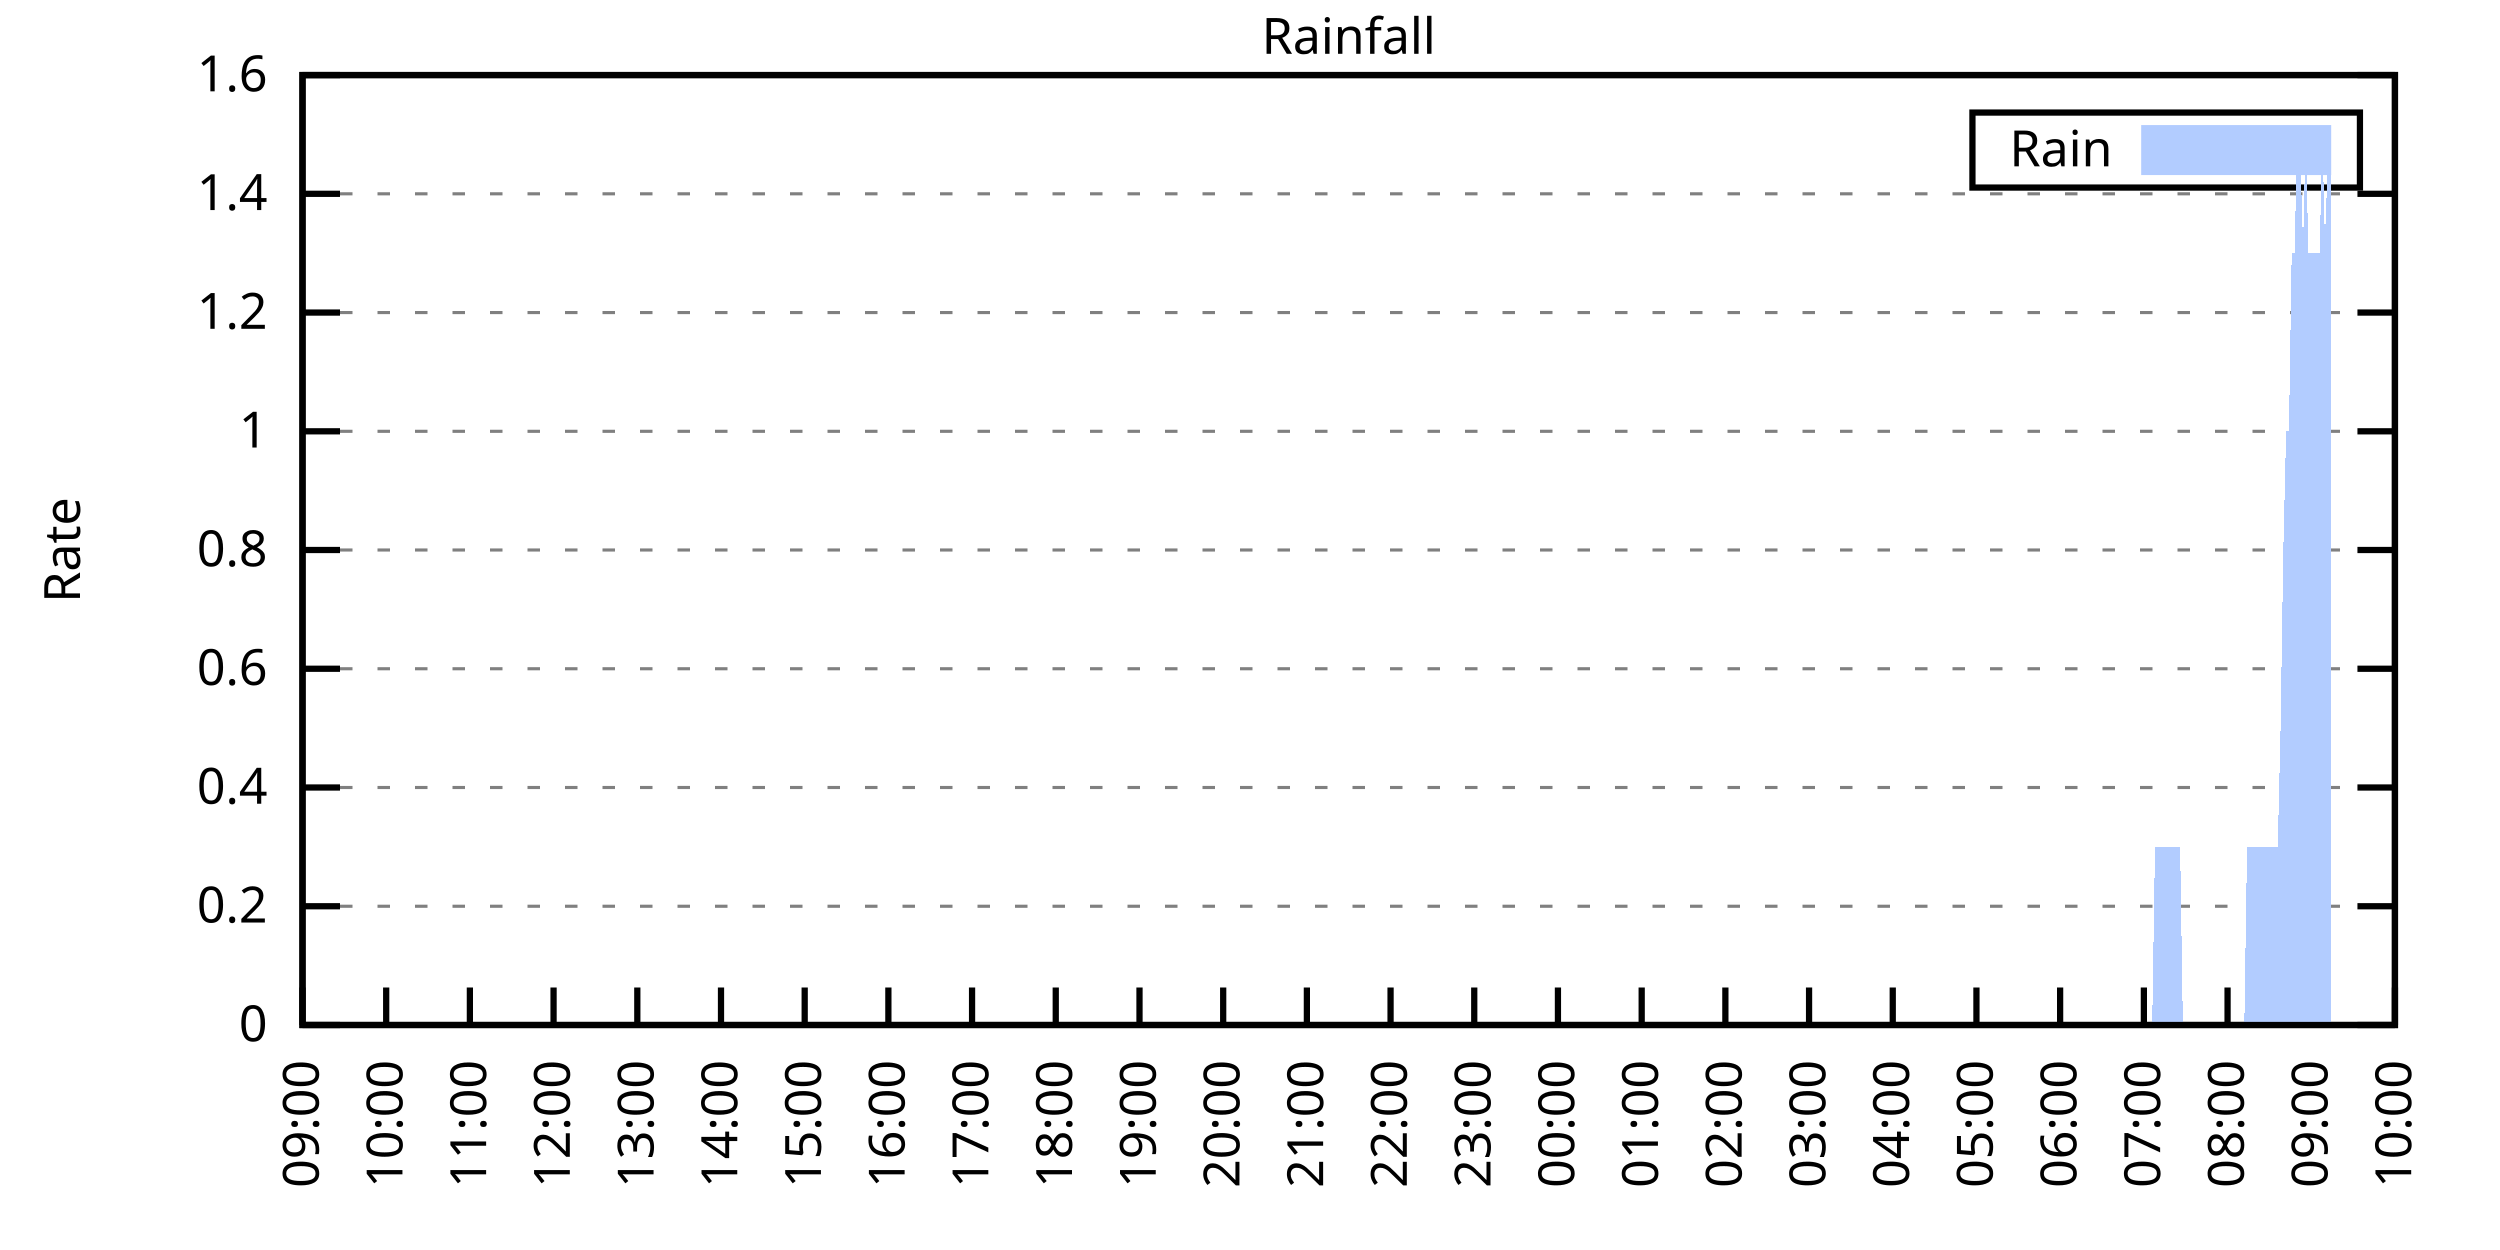
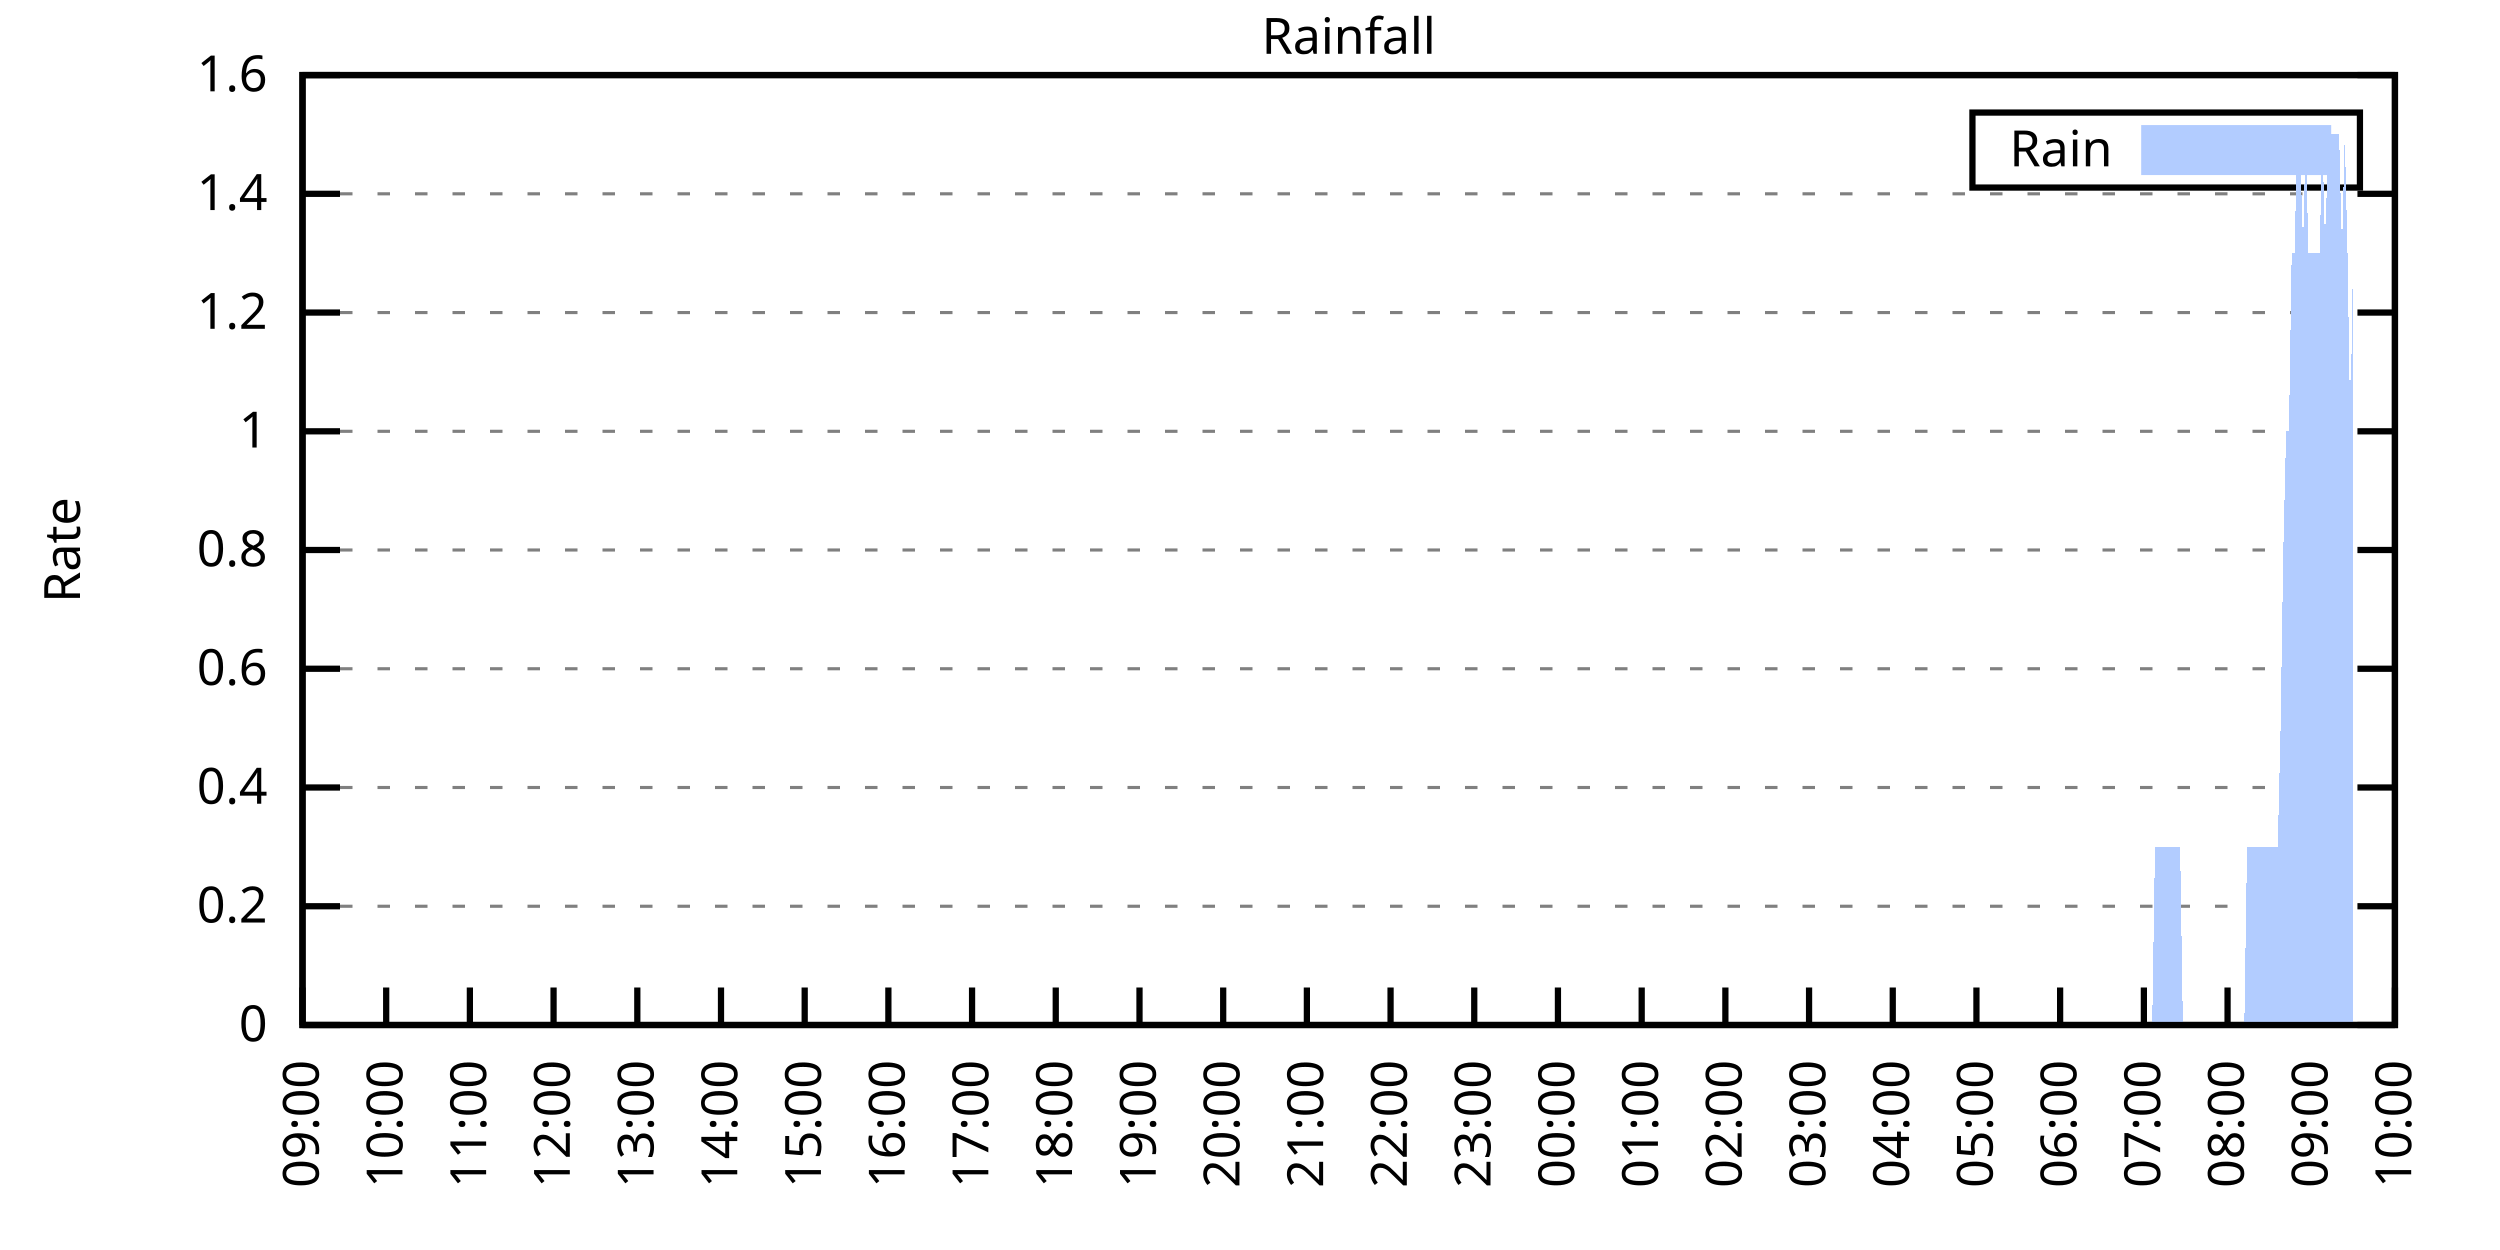
<svg xmlns="http://www.w3.org/2000/svg" xmlns:xlink="http://www.w3.org/1999/xlink" width="400" height="200" viewBox="0 0 400 200">
  <g id="gnuplot_canvas">
    <rect x="0" y="0" width="400" height="200" fill="none" />
    <defs>
      <circle id="gpDot" r="0.5" stroke-width="0.5" stroke="currentColor" />
      <path id="gpPt0" stroke-width="0.333" stroke="currentColor" d="M-1,0 h2 M0,-1 v2" />
      <path id="gpPt1" stroke-width="0.333" stroke="currentColor" d="M-1,-1 L1,1 M1,-1 L-1,1" />
      <path id="gpPt2" stroke-width="0.333" stroke="currentColor" d="M-1,0 L1,0 M0,-1 L0,1 M-1,-1 L1,1 M-1,1 L1,-1" />
      <rect id="gpPt3" stroke-width="0.333" stroke="currentColor" x="-1" y="-1" width="2" height="2" />
      <rect id="gpPt4" stroke-width="0.333" stroke="currentColor" fill="currentColor" x="-1" y="-1" width="2" height="2" />
      <circle id="gpPt5" stroke-width="0.333" stroke="currentColor" cx="0" cy="0" r="1" />
      <use xlink:href="#gpPt5" id="gpPt6" fill="currentColor" stroke="none" />
      <path id="gpPt7" stroke-width="0.333" stroke="currentColor" d="M0,-1.33 L-1.33,0.67 L1.33,0.67 z" />
      <use xlink:href="#gpPt7" id="gpPt8" fill="currentColor" stroke="none" />
      <use xlink:href="#gpPt7" id="gpPt9" stroke="currentColor" transform="rotate(180)" />
      <use xlink:href="#gpPt9" id="gpPt10" fill="currentColor" stroke="none" />
      <use xlink:href="#gpPt3" id="gpPt11" stroke="currentColor" transform="rotate(45)" />
      <use xlink:href="#gpPt11" id="gpPt12" fill="currentColor" stroke="none" />
      <path id="gpPt13" stroke-width="0.333" stroke="currentColor" d="M0,1.330 L1.265,0.411 L0.782,-1.067 L-0.782,-1.076 L-1.265,0.411 z" />
      <use xlink:href="#gpPt13" id="gpPt14" fill="currentColor" stroke="none" />
      <filter id="textbox" filterUnits="objectBoundingBox" x="0" y="0" height="1" width="1">
        <feFlood flood-color="white" flood-opacity="1" result="bgnd" />
        <feComposite in="SourceGraphic" in2="bgnd" operator="atop" />
      </filter>
      <filter id="greybox" filterUnits="objectBoundingBox" x="0" y="0" height="1" width="1">
        <feFlood flood-color="lightgrey" flood-opacity="1" result="grey" />
        <feComposite in="SourceGraphic" in2="grey" operator="atop" />
      </filter>
    </defs>
    <g fill="none" color="white" stroke="currentColor" stroke-width="1.00" stroke-linecap="butt" stroke-linejoin="miter">
</g>
    <g fill="none" color="black" stroke="currentColor" stroke-width="1.00" stroke-linecap="butt" stroke-linejoin="miter">
      <g stroke="none" shape-rendering="crispEdges">
        <polygon fill="rgb(255, 255, 255)" points="48.40,164.00 383.18,164.00 383.18,12.02 48.40,12.02 " />
      </g>
    </g>
    <g fill="none" color="black" stroke="currentColor" stroke-width="1.00" stroke-linecap="butt" stroke-linejoin="miter">
</g>
    <g fill="none" color="black" stroke="black" stroke-width="0.50" stroke-linecap="butt" stroke-linejoin="miter">
</g>
    <g fill="none" color="gray" stroke="currentColor" stroke-width="0.50" stroke-linecap="butt" stroke-linejoin="miter">
      <path stroke="gray" stroke-dasharray="2,4" class="gridline" d="M48.40,164.00 L383.19,164.00  " />
    </g>
    <g fill="none" color="gray" stroke="gray" stroke-width="1.00" stroke-linecap="butt" stroke-linejoin="miter">
</g>
    <g fill="none" color="black" stroke="currentColor" stroke-width="1.00" stroke-linecap="butt" stroke-linejoin="miter">
      <path stroke="black" d="M48.40,164.00 L54.40,164.00 M383.19,164.00 L377.19,164.00  " />
      <g transform="translate(42.80,166.60)" stroke="none" fill="black" font-family="Sans" font-size="8.00" text-anchor="end">
        <text>
          <tspan font-family="Sans"> 0</tspan>
        </text>
      </g>
    </g>
    <g fill="none" color="black" stroke="currentColor" stroke-width="1.00" stroke-linecap="butt" stroke-linejoin="miter">
</g>
    <g fill="none" color="black" stroke="black" stroke-width="0.50" stroke-linecap="butt" stroke-linejoin="miter">
</g>
    <g fill="none" color="gray" stroke="currentColor" stroke-width="0.50" stroke-linecap="butt" stroke-linejoin="miter">
      <path stroke="gray" stroke-dasharray="2,4" class="gridline" d="M48.40,145.00 L383.19,145.00  " />
    </g>
    <g fill="none" color="gray" stroke="gray" stroke-width="1.00" stroke-linecap="butt" stroke-linejoin="miter">
</g>
    <g fill="none" color="black" stroke="currentColor" stroke-width="1.00" stroke-linecap="butt" stroke-linejoin="miter">
      <path stroke="black" d="M48.40,145.00 L54.40,145.00 M383.19,145.00 L377.19,145.00  " />
      <g transform="translate(42.80,147.60)" stroke="none" fill="black" font-family="Sans" font-size="8.00" text-anchor="end">
        <text>
          <tspan font-family="Sans"> 0.2</tspan>
        </text>
      </g>
    </g>
    <g fill="none" color="black" stroke="currentColor" stroke-width="1.00" stroke-linecap="butt" stroke-linejoin="miter">
</g>
    <g fill="none" color="black" stroke="black" stroke-width="0.50" stroke-linecap="butt" stroke-linejoin="miter">
</g>
    <g fill="none" color="gray" stroke="currentColor" stroke-width="0.50" stroke-linecap="butt" stroke-linejoin="miter">
      <path stroke="gray" stroke-dasharray="2,4" class="gridline" d="M48.40,126.00 L383.19,126.00  " />
    </g>
    <g fill="none" color="gray" stroke="gray" stroke-width="1.00" stroke-linecap="butt" stroke-linejoin="miter">
</g>
    <g fill="none" color="black" stroke="currentColor" stroke-width="1.00" stroke-linecap="butt" stroke-linejoin="miter">
      <path stroke="black" d="M48.40,126.00 L54.40,126.00 M383.19,126.00 L377.19,126.00  " />
      <g transform="translate(42.80,128.60)" stroke="none" fill="black" font-family="Sans" font-size="8.00" text-anchor="end">
        <text>
          <tspan font-family="Sans"> 0.4</tspan>
        </text>
      </g>
    </g>
    <g fill="none" color="black" stroke="currentColor" stroke-width="1.00" stroke-linecap="butt" stroke-linejoin="miter">
</g>
    <g fill="none" color="black" stroke="black" stroke-width="0.50" stroke-linecap="butt" stroke-linejoin="miter">
</g>
    <g fill="none" color="gray" stroke="currentColor" stroke-width="0.50" stroke-linecap="butt" stroke-linejoin="miter">
      <path stroke="gray" stroke-dasharray="2,4" class="gridline" d="M48.40,107.00 L383.19,107.00  " />
    </g>
    <g fill="none" color="gray" stroke="gray" stroke-width="1.00" stroke-linecap="butt" stroke-linejoin="miter">
</g>
    <g fill="none" color="black" stroke="currentColor" stroke-width="1.00" stroke-linecap="butt" stroke-linejoin="miter">
      <path stroke="black" d="M48.40,107.00 L54.40,107.00 M383.19,107.00 L377.19,107.00  " />
      <g transform="translate(42.80,109.60)" stroke="none" fill="black" font-family="Sans" font-size="8.00" text-anchor="end">
        <text>
          <tspan font-family="Sans"> 0.6</tspan>
        </text>
      </g>
    </g>
    <g fill="none" color="black" stroke="currentColor" stroke-width="1.00" stroke-linecap="butt" stroke-linejoin="miter">
</g>
    <g fill="none" color="black" stroke="black" stroke-width="0.50" stroke-linecap="butt" stroke-linejoin="miter">
</g>
    <g fill="none" color="gray" stroke="currentColor" stroke-width="0.50" stroke-linecap="butt" stroke-linejoin="miter">
      <path stroke="gray" stroke-dasharray="2,4" class="gridline" d="M48.40,88.00 L383.19,88.00  " />
    </g>
    <g fill="none" color="gray" stroke="gray" stroke-width="1.00" stroke-linecap="butt" stroke-linejoin="miter">
</g>
    <g fill="none" color="black" stroke="currentColor" stroke-width="1.00" stroke-linecap="butt" stroke-linejoin="miter">
      <path stroke="black" d="M48.40,88.00 L54.40,88.00 M383.19,88.00 L377.19,88.00  " />
      <g transform="translate(42.80,90.60)" stroke="none" fill="black" font-family="Sans" font-size="8.00" text-anchor="end">
        <text>
          <tspan font-family="Sans"> 0.8</tspan>
        </text>
      </g>
    </g>
    <g fill="none" color="black" stroke="currentColor" stroke-width="1.00" stroke-linecap="butt" stroke-linejoin="miter">
</g>
    <g fill="none" color="black" stroke="black" stroke-width="0.50" stroke-linecap="butt" stroke-linejoin="miter">
</g>
    <g fill="none" color="gray" stroke="currentColor" stroke-width="0.50" stroke-linecap="butt" stroke-linejoin="miter">
      <path stroke="gray" stroke-dasharray="2,4" class="gridline" d="M48.40,69.01 L383.19,69.01  " />
    </g>
    <g fill="none" color="gray" stroke="gray" stroke-width="1.00" stroke-linecap="butt" stroke-linejoin="miter">
</g>
    <g fill="none" color="black" stroke="currentColor" stroke-width="1.00" stroke-linecap="butt" stroke-linejoin="miter">
      <path stroke="black" d="M48.40,69.01 L54.40,69.01 M383.19,69.01 L377.19,69.01  " />
      <g transform="translate(42.80,71.61)" stroke="none" fill="black" font-family="Sans" font-size="8.00" text-anchor="end">
        <text>
          <tspan font-family="Sans"> 1</tspan>
        </text>
      </g>
    </g>
    <g fill="none" color="black" stroke="currentColor" stroke-width="1.00" stroke-linecap="butt" stroke-linejoin="miter">
</g>
    <g fill="none" color="black" stroke="black" stroke-width="0.50" stroke-linecap="butt" stroke-linejoin="miter">
</g>
    <g fill="none" color="gray" stroke="currentColor" stroke-width="0.50" stroke-linecap="butt" stroke-linejoin="miter">
      <path stroke="gray" stroke-dasharray="2,4" class="gridline" d="M48.40,50.01 L383.19,50.01  " />
    </g>
    <g fill="none" color="gray" stroke="gray" stroke-width="1.00" stroke-linecap="butt" stroke-linejoin="miter">
</g>
    <g fill="none" color="black" stroke="currentColor" stroke-width="1.00" stroke-linecap="butt" stroke-linejoin="miter">
      <path stroke="black" d="M48.40,50.01 L54.40,50.01 M383.19,50.01 L377.19,50.01  " />
      <g transform="translate(42.80,52.61)" stroke="none" fill="black" font-family="Sans" font-size="8.00" text-anchor="end">
        <text>
          <tspan font-family="Sans"> 1.2</tspan>
        </text>
      </g>
    </g>
    <g fill="none" color="black" stroke="currentColor" stroke-width="1.00" stroke-linecap="butt" stroke-linejoin="miter">
</g>
    <g fill="none" color="black" stroke="black" stroke-width="0.50" stroke-linecap="butt" stroke-linejoin="miter">
</g>
    <g fill="none" color="gray" stroke="currentColor" stroke-width="0.50" stroke-linecap="butt" stroke-linejoin="miter">
      <path stroke="gray" stroke-dasharray="2,4" class="gridline" d="M48.40,31.01 L383.19,31.01  " />
    </g>
    <g fill="none" color="gray" stroke="gray" stroke-width="1.00" stroke-linecap="butt" stroke-linejoin="miter">
</g>
    <g fill="none" color="black" stroke="currentColor" stroke-width="1.00" stroke-linecap="butt" stroke-linejoin="miter">
      <path stroke="black" d="M48.40,31.01 L54.40,31.01 M383.19,31.01 L377.19,31.01  " />
      <g transform="translate(42.80,33.61)" stroke="none" fill="black" font-family="Sans" font-size="8.00" text-anchor="end">
        <text>
          <tspan font-family="Sans"> 1.4</tspan>
        </text>
      </g>
    </g>
    <g fill="none" color="black" stroke="currentColor" stroke-width="1.00" stroke-linecap="butt" stroke-linejoin="miter">
</g>
    <g fill="none" color="black" stroke="black" stroke-width="0.50" stroke-linecap="butt" stroke-linejoin="miter">
</g>
    <g fill="none" color="gray" stroke="currentColor" stroke-width="0.50" stroke-linecap="butt" stroke-linejoin="miter">
      <path stroke="gray" stroke-dasharray="2,4" class="gridline" d="M48.40,12.01 L383.19,12.01  " />
    </g>
    <g fill="none" color="gray" stroke="gray" stroke-width="1.00" stroke-linecap="butt" stroke-linejoin="miter">
</g>
    <g fill="none" color="black" stroke="currentColor" stroke-width="1.00" stroke-linecap="butt" stroke-linejoin="miter">
      <path stroke="black" d="M48.40,12.01 L54.40,12.01 M383.19,12.01 L377.19,12.01  " />
      <g transform="translate(42.80,14.61)" stroke="none" fill="black" font-family="Sans" font-size="8.00" text-anchor="end">
        <text>
          <tspan font-family="Sans"> 1.6</tspan>
        </text>
      </g>
    </g>
    <g fill="none" color="black" stroke="currentColor" stroke-width="1.00" stroke-linecap="butt" stroke-linejoin="miter">
      <path stroke="black" d="M48.40,164.00 L48.40,158.00  " />
      <g transform="translate(51.00,169.60) rotate(270.00)" stroke="none" fill="black" font-family="Sans" font-size="8.00" text-anchor="end">
        <text>
          <tspan font-family="Sans">09:00</tspan>
        </text>
      </g>
    </g>
    <g fill="none" color="black" stroke="currentColor" stroke-width="1.00" stroke-linecap="butt" stroke-linejoin="miter">
      <path stroke="black" d="M61.79,164.00 L61.79,158.00  " />
      <g transform="translate(64.39,169.60) rotate(270.00)" stroke="none" fill="black" font-family="Sans" font-size="8.00" text-anchor="end">
        <text>
          <tspan font-family="Sans">10:00</tspan>
        </text>
      </g>
    </g>
    <g fill="none" color="black" stroke="currentColor" stroke-width="1.00" stroke-linecap="butt" stroke-linejoin="miter">
      <path stroke="black" d="M75.18,164.00 L75.18,158.00  " />
      <g transform="translate(77.78,169.60) rotate(270.00)" stroke="none" fill="black" font-family="Sans" font-size="8.00" text-anchor="end">
        <text>
          <tspan font-family="Sans">11:00</tspan>
        </text>
      </g>
    </g>
    <g fill="none" color="black" stroke="currentColor" stroke-width="1.00" stroke-linecap="butt" stroke-linejoin="miter">
      <path stroke="black" d="M88.57,164.00 L88.57,158.00  " />
      <g transform="translate(91.17,169.60) rotate(270.00)" stroke="none" fill="black" font-family="Sans" font-size="8.00" text-anchor="end">
        <text>
          <tspan font-family="Sans">12:00</tspan>
        </text>
      </g>
    </g>
    <g fill="none" color="black" stroke="currentColor" stroke-width="1.00" stroke-linecap="butt" stroke-linejoin="miter">
      <path stroke="black" d="M101.97,164.00 L101.97,158.00  " />
      <g transform="translate(104.57,169.60) rotate(270.00)" stroke="none" fill="black" font-family="Sans" font-size="8.00" text-anchor="end">
        <text>
          <tspan font-family="Sans">13:00</tspan>
        </text>
      </g>
    </g>
    <g fill="none" color="black" stroke="currentColor" stroke-width="1.00" stroke-linecap="butt" stroke-linejoin="miter">
      <path stroke="black" d="M115.36,164.00 L115.36,158.00  " />
      <g transform="translate(117.96,169.60) rotate(270.00)" stroke="none" fill="black" font-family="Sans" font-size="8.00" text-anchor="end">
        <text>
          <tspan font-family="Sans">14:00</tspan>
        </text>
      </g>
    </g>
    <g fill="none" color="black" stroke="currentColor" stroke-width="1.00" stroke-linecap="butt" stroke-linejoin="miter">
      <path stroke="black" d="M128.75,164.00 L128.75,158.00  " />
      <g transform="translate(131.35,169.60) rotate(270.00)" stroke="none" fill="black" font-family="Sans" font-size="8.00" text-anchor="end">
        <text>
          <tspan font-family="Sans">15:00</tspan>
        </text>
      </g>
    </g>
    <g fill="none" color="black" stroke="currentColor" stroke-width="1.00" stroke-linecap="butt" stroke-linejoin="miter">
      <path stroke="black" d="M142.14,164.00 L142.14,158.00  " />
      <g transform="translate(144.74,169.60) rotate(270.00)" stroke="none" fill="black" font-family="Sans" font-size="8.00" text-anchor="end">
        <text>
          <tspan font-family="Sans">16:00</tspan>
        </text>
      </g>
    </g>
    <g fill="none" color="black" stroke="currentColor" stroke-width="1.00" stroke-linecap="butt" stroke-linejoin="miter">
      <path stroke="black" d="M155.53,164.00 L155.53,158.00  " />
      <g transform="translate(158.13,169.60) rotate(270.00)" stroke="none" fill="black" font-family="Sans" font-size="8.00" text-anchor="end">
        <text>
          <tspan font-family="Sans">17:00</tspan>
        </text>
      </g>
    </g>
    <g fill="none" color="black" stroke="currentColor" stroke-width="1.00" stroke-linecap="butt" stroke-linejoin="miter">
      <path stroke="black" d="M168.92,164.00 L168.92,158.00  " />
      <g transform="translate(171.52,169.60) rotate(270.00)" stroke="none" fill="black" font-family="Sans" font-size="8.00" text-anchor="end">
        <text>
          <tspan font-family="Sans">18:00</tspan>
        </text>
      </g>
    </g>
    <g fill="none" color="black" stroke="currentColor" stroke-width="1.00" stroke-linecap="butt" stroke-linejoin="miter">
      <path stroke="black" d="M182.32,164.00 L182.32,158.00  " />
      <g transform="translate(184.92,169.60) rotate(270.00)" stroke="none" fill="black" font-family="Sans" font-size="8.00" text-anchor="end">
        <text>
          <tspan font-family="Sans">19:00</tspan>
        </text>
      </g>
    </g>
    <g fill="none" color="black" stroke="currentColor" stroke-width="1.00" stroke-linecap="butt" stroke-linejoin="miter">
      <path stroke="black" d="M195.71,164.00 L195.71,158.00  " />
      <g transform="translate(198.31,169.60) rotate(270.00)" stroke="none" fill="black" font-family="Sans" font-size="8.00" text-anchor="end">
        <text>
          <tspan font-family="Sans">20:00</tspan>
        </text>
      </g>
    </g>
    <g fill="none" color="black" stroke="currentColor" stroke-width="1.00" stroke-linecap="butt" stroke-linejoin="miter">
      <path stroke="black" d="M209.10,164.00 L209.10,158.00  " />
      <g transform="translate(211.70,169.60) rotate(270.00)" stroke="none" fill="black" font-family="Sans" font-size="8.00" text-anchor="end">
        <text>
          <tspan font-family="Sans">21:00</tspan>
        </text>
      </g>
    </g>
    <g fill="none" color="black" stroke="currentColor" stroke-width="1.00" stroke-linecap="butt" stroke-linejoin="miter">
      <path stroke="black" d="M222.49,164.00 L222.49,158.00  " />
      <g transform="translate(225.09,169.60) rotate(270.00)" stroke="none" fill="black" font-family="Sans" font-size="8.00" text-anchor="end">
        <text>
          <tspan font-family="Sans">22:00</tspan>
        </text>
      </g>
    </g>
    <g fill="none" color="black" stroke="currentColor" stroke-width="1.00" stroke-linecap="butt" stroke-linejoin="miter">
      <path stroke="black" d="M235.88,164.00 L235.88,158.00  " />
      <g transform="translate(238.48,169.60) rotate(270.00)" stroke="none" fill="black" font-family="Sans" font-size="8.00" text-anchor="end">
        <text>
          <tspan font-family="Sans">23:00</tspan>
        </text>
      </g>
    </g>
    <g fill="none" color="black" stroke="currentColor" stroke-width="1.00" stroke-linecap="butt" stroke-linejoin="miter">
      <path stroke="black" d="M249.27,164.00 L249.27,158.00  " />
      <g transform="translate(251.87,169.60) rotate(270.00)" stroke="none" fill="black" font-family="Sans" font-size="8.00" text-anchor="end">
        <text>
          <tspan font-family="Sans">00:00</tspan>
        </text>
      </g>
    </g>
    <g fill="none" color="black" stroke="currentColor" stroke-width="1.00" stroke-linecap="butt" stroke-linejoin="miter">
      <path stroke="black" d="M262.67,164.00 L262.67,158.00  " />
      <g transform="translate(265.27,169.60) rotate(270.00)" stroke="none" fill="black" font-family="Sans" font-size="8.00" text-anchor="end">
        <text>
          <tspan font-family="Sans">01:00</tspan>
        </text>
      </g>
    </g>
    <g fill="none" color="black" stroke="currentColor" stroke-width="1.00" stroke-linecap="butt" stroke-linejoin="miter">
      <path stroke="black" d="M276.06,164.00 L276.06,158.00  " />
      <g transform="translate(278.66,169.60) rotate(270.00)" stroke="none" fill="black" font-family="Sans" font-size="8.00" text-anchor="end">
        <text>
          <tspan font-family="Sans">02:00</tspan>
        </text>
      </g>
    </g>
    <g fill="none" color="black" stroke="currentColor" stroke-width="1.00" stroke-linecap="butt" stroke-linejoin="miter">
      <path stroke="black" d="M289.45,164.00 L289.45,158.00  " />
      <g transform="translate(292.05,169.60) rotate(270.00)" stroke="none" fill="black" font-family="Sans" font-size="8.00" text-anchor="end">
        <text>
          <tspan font-family="Sans">03:00</tspan>
        </text>
      </g>
    </g>
    <g fill="none" color="black" stroke="currentColor" stroke-width="1.00" stroke-linecap="butt" stroke-linejoin="miter">
      <path stroke="black" d="M302.84,164.00 L302.84,158.00  " />
      <g transform="translate(305.44,169.60) rotate(270.00)" stroke="none" fill="black" font-family="Sans" font-size="8.00" text-anchor="end">
        <text>
          <tspan font-family="Sans">04:00</tspan>
        </text>
      </g>
    </g>
    <g fill="none" color="black" stroke="currentColor" stroke-width="1.00" stroke-linecap="butt" stroke-linejoin="miter">
      <path stroke="black" d="M316.23,164.00 L316.23,158.00  " />
      <g transform="translate(318.83,169.60) rotate(270.00)" stroke="none" fill="black" font-family="Sans" font-size="8.00" text-anchor="end">
        <text>
          <tspan font-family="Sans">05:00</tspan>
        </text>
      </g>
    </g>
    <g fill="none" color="black" stroke="currentColor" stroke-width="1.00" stroke-linecap="butt" stroke-linejoin="miter">
      <path stroke="black" d="M329.62,164.00 L329.62,158.00  " />
      <g transform="translate(332.22,169.60) rotate(270.00)" stroke="none" fill="black" font-family="Sans" font-size="8.00" text-anchor="end">
        <text>
          <tspan font-family="Sans">06:00</tspan>
        </text>
      </g>
    </g>
    <g fill="none" color="black" stroke="currentColor" stroke-width="1.00" stroke-linecap="butt" stroke-linejoin="miter">
      <path stroke="black" d="M343.02,164.00 L343.02,158.00  " />
      <g transform="translate(345.62,169.60) rotate(270.00)" stroke="none" fill="black" font-family="Sans" font-size="8.00" text-anchor="end">
        <text>
          <tspan font-family="Sans">07:00</tspan>
        </text>
      </g>
    </g>
    <g fill="none" color="black" stroke="currentColor" stroke-width="1.00" stroke-linecap="butt" stroke-linejoin="miter">
      <path stroke="black" d="M356.41,164.00 L356.41,158.00  " />
      <g transform="translate(359.01,169.60) rotate(270.00)" stroke="none" fill="black" font-family="Sans" font-size="8.00" text-anchor="end">
        <text>
          <tspan font-family="Sans">08:00</tspan>
        </text>
      </g>
    </g>
    <g fill="none" color="black" stroke="currentColor" stroke-width="1.00" stroke-linecap="butt" stroke-linejoin="miter">
      <path stroke="black" d="M369.80,164.00 L369.80,158.00  " />
      <g transform="translate(372.40,169.60) rotate(270.00)" stroke="none" fill="black" font-family="Sans" font-size="8.00" text-anchor="end">
        <text>
          <tspan font-family="Sans">09:00</tspan>
        </text>
      </g>
    </g>
    <g fill="none" color="black" stroke="currentColor" stroke-width="1.00" stroke-linecap="butt" stroke-linejoin="miter">
      <path stroke="black" d="M383.19,164.00 L383.19,158.00  " />
      <g transform="translate(385.79,169.60) rotate(270.00)" stroke="none" fill="black" font-family="Sans" font-size="8.00" text-anchor="end">
        <text>
          <tspan font-family="Sans">10:00</tspan>
        </text>
      </g>
    </g>
    <g fill="none" color="black" stroke="currentColor" stroke-width="1.00" stroke-linecap="butt" stroke-linejoin="miter">
</g>
    <g fill="none" color="black" stroke="currentColor" stroke-width="1.00" stroke-linecap="butt" stroke-linejoin="miter">
      <path stroke="black" d="M48.40,12.01 L48.40,164.00 L383.19,164.00 L383.19,12.01 L48.40,12.01 Z  " />
    </g>
    <g fill="none" color="black" stroke="currentColor" stroke-width="1.00" stroke-linecap="butt" stroke-linejoin="miter">
</g>
    <g fill="none" color="black" stroke="currentColor" stroke-width="1.00" stroke-linecap="butt" stroke-linejoin="miter">
      <path stroke="black" d="M315.59,30.01 L315.59,18.01 L377.59,18.01 L377.59,30.01 L315.59,30.01 Z  " />
    </g>
    <g id="Rainfall_plot_1">
      <g fill="none" color="white" stroke="black" stroke-width="2.00" stroke-linecap="butt" stroke-linejoin="miter">
</g>
      <g fill="none" color="black" stroke="currentColor" stroke-width="2.00" stroke-linecap="butt" stroke-linejoin="miter">
        <g transform="translate(337.99,26.61)" stroke="none" fill="black" font-family="Sans" font-size="8.00" text-anchor="end">
          <text>
            <tspan font-family="Sans">Rain</tspan>
          </text>
        </g>
      </g>
      <g fill="none" color="black" stroke="currentColor" stroke-width="2.00" stroke-linecap="butt" stroke-linejoin="miter">
        <g stroke="none" shape-rendering="crispEdges">
          <polygon fill="rgb(178, 204, 255)" points="343.59,27.01 371.99,27.01 371.99,21.01 343.59,21.01 " />
        </g>
        <path stroke="rgb(178, 204, 255)" d="M343.59,27.01 L371.99,27.01 L371.99,21.01 L343.59,21.01 L343.59,27.01 Z  " />
      </g>
      <g fill="none" color="black" stroke="currentColor" stroke-width="2.00" stroke-linecap="butt" stroke-linejoin="miter">
        <g stroke="none" shape-rendering="crispEdges">
-           <polygon fill="rgb(178, 204, 255)" points="51.97,164.00 52.42,164.00 52.86,164.00 53.31,164.00 53.76,164.00 54.20,164.00 54.65,164.00 55.10,164.00 55.54,164.00 55.99,164.00 56.43,164.00 56.88,164.00 57.33,164.00 57.77,164.00 58.22,164.00 58.67,164.00 59.11,164.00 59.56,164.00 60.01,164.00 60.45,164.00 60.90,164.00 61.35,164.00 61.79,164.00 62.24,164.00 62.68,164.00 63.13,164.00 63.58,164.00 64.02,164.00 64.47,164.00 64.92,164.00 65.36,164.00 65.81,164.00 66.26,164.00 66.70,164.00 67.15,164.00 67.59,164.00 68.04,164.00 68.49,164.00 68.93,164.00 69.38,164.00 69.83,164.00 70.27,164.00 70.72,164.00 71.17,164.00 71.61,164.00 72.06,164.00 72.50,164.00 72.95,164.00 73.40,164.00 73.84,164.00 74.29,164.00 74.74,164.00 75.18,164.00 75.63,164.00 76.08,164.00 76.52,164.00 76.97,164.00 77.42,164.00 77.86,164.00 78.31,164.00 78.75,164.00 79.20,164.00 79.65,164.00 80.09,164.00 80.54,164.00 80.99,164.00 81.43,164.00 81.88,164.00 82.33,164.00 82.77,164.00 83.22,164.00 83.66,164.00 84.11,164.00 84.56,164.00 85.00,164.00 85.45,164.00 85.90,164.00 86.34,164.00 86.79,164.00 87.24,164.00 87.68,164.00 88.13,164.00 88.57,164.00 89.02,164.00 89.47,164.00 89.91,164.00 90.36,164.00 90.81,164.00 91.25,164.00 91.70,164.00 92.15,164.00 92.59,164.00 93.04,164.00 93.49,164.00 93.93,164.00 94.38,164.00 94.82,164.00 95.27,164.00 95.72,164.00 96.16,164.00 96.61,164.00 97.06,164.00 97.50,164.00 97.95,164.00 98.40,164.00 98.84,164.00 99.29,164.00 99.73,164.00 100.18,164.00 100.63,164.00 101.07,164.00 101.52,164.00 101.97,164.00 102.41,164.00 102.86,164.00 103.31,164.00 103.75,164.00 104.20,164.00 104.64,164.00 105.09,164.00 105.54,164.00 105.98,164.00 106.43,164.00 106.88,164.00 107.32,164.00 107.77,164.00 108.22,164.00 108.66,164.00 109.11,164.00 109.55,164.00 110.00,164.00 110.45,164.00 110.89,164.00 111.34,164.00 111.79,164.00 112.23,164.00 112.68,164.00 113.13,164.00 113.57,164.00 114.02,164.00 114.47,164.00 114.91,164.00 115.36,164.00 115.80,164.00 116.25,164.00 116.70,164.00 117.14,164.00 117.59,164.00 118.04,164.00 118.48,164.00 118.93,164.00 119.38,164.00 119.82,164.00 120.27,164.00 120.71,164.00 121.16,164.00 121.61,164.00 122.05,164.00 122.50,164.00 122.95,164.00 123.39,164.00 123.84,164.00 124.29,164.00 124.73,164.00 125.18,164.00 125.62,164.00 126.07,164.00 126.52,164.00 126.96,164.00 127.41,164.00 127.86,164.00 128.30,164.00 128.75,164.00 129.20,164.00 129.64,164.00 130.09,164.00 130.54,164.00 130.98,164.00 131.43,164.00 131.87,164.00 132.32,164.00 132.77,164.00 133.21,164.00 133.66,164.00 134.11,164.00 134.55,164.00 135.00,164.00 135.45,164.00 135.89,164.00 136.34,164.00 136.78,164.00 137.23,164.00 137.68,164.00 138.12,164.00 138.57,164.00 139.02,164.00 139.46,164.00 139.91,164.00 140.36,164.00 140.80,164.00 141.25,164.00 141.69,164.00 142.14,164.00 142.59,164.00 143.03,164.00 143.48,164.00 143.93,164.00 144.37,164.00 144.82,164.00 145.27,164.00 145.71,164.00 146.16,164.00 146.61,164.00 147.05,164.00 147.50,164.00 147.94,164.00 148.39,164.00 148.84,164.00 149.28,164.00 149.73,164.00 150.18,164.00 150.62,164.00 151.07,164.00 151.52,164.00 151.96,164.00 152.41,164.00 152.85,164.00 153.30,164.00 153.75,164.00 154.19,164.00 154.64,164.00 155.09,164.00 155.53,164.00 155.98,164.00 156.43,164.00 156.87,164.00 157.32,164.00 157.76,164.00 158.21,164.00 158.66,164.00 159.10,164.00 159.55,164.00 160.00,164.00 160.44,164.00 160.89,164.00 161.34,164.00 161.78,164.00 162.23,164.00 162.67,164.00 163.12,164.00 163.57,164.00 164.01,164.00 164.46,164.00 164.91,164.00 165.35,164.00 165.80,164.00 166.25,164.00 166.69,164.00 167.14,164.00 167.59,164.00 168.03,164.00 168.48,164.00 168.92,164.00 169.37,164.00 169.82,164.00 170.26,164.00 170.71,164.00 171.16,164.00 171.60,164.00 172.05,164.00 172.50,164.00 172.94,164.00 173.39,164.00 173.83,164.00 174.28,164.00 174.73,164.00 175.17,164.00 175.62,164.00 176.07,164.00 176.51,164.00 176.96,164.00 177.41,164.00 177.85,164.00 178.30,164.00 178.74,164.00 179.19,164.00 179.64,164.00 180.08,164.00 180.53,164.00 180.98,164.00 181.42,164.00 181.87,164.00 182.32,164.00 182.76,164.00 183.21,164.00 183.66,164.00 184.10,164.00 184.55,164.00 184.99,164.00 185.44,164.00 185.89,164.00 186.33,164.00 186.78,164.00 187.23,164.00 187.67,164.00 188.12,164.00 188.57,164.00 189.01,164.00 189.46,164.00 189.90,164.00 190.35,164.00 190.80,164.00 191.24,164.00 191.69,164.00 192.14,164.00 192.58,164.00 193.03,164.00 193.48,164.00 193.92,164.00 194.37,164.00 194.81,164.00 195.26,164.00 195.71,164.00 196.15,164.00 196.60,164.00 197.05,164.00 197.49,164.00 197.94,164.00 198.39,164.00 198.83,164.00 199.28,164.00 199.73,164.00 200.17,164.00 200.62,164.00 201.06,164.00 201.51,164.00 201.96,164.00 202.40,164.00 202.85,164.00 203.30,164.00 203.74,164.00 204.19,164.00 204.64,164.00 205.08,164.00 205.53,164.00 205.97,164.00 206.42,164.00 206.87,164.00 207.31,164.00 207.76,164.00 208.21,164.00 208.65,164.00 209.10,164.00 209.55,164.00 209.99,164.00 210.44,164.00 210.88,164.00 211.33,164.00 211.78,164.00 212.22,164.00 212.67,164.00 213.12,164.00 213.56,164.00 214.01,164.00 214.46,164.00 214.90,164.00 215.35,164.00 215.80,164.00 216.24,164.00 216.69,164.00 217.13,164.00 217.58,164.00 218.03,164.00 218.47,164.00 218.92,164.00 219.37,164.00 219.81,164.00 220.26,164.00 220.71,164.00 221.15,164.00 221.60,164.00 222.04,164.00 222.49,164.00 222.94,164.00 223.38,164.00 223.83,164.00 224.28,164.00 224.72,164.00 225.17,164.00 225.62,164.00 226.06,164.00 226.51,164.00 226.95,164.00 227.40,164.00 227.85,164.00 228.29,164.00 228.74,164.00 229.19,164.00 229.63,164.00 230.08,164.00 230.53,164.00 230.97,164.00 231.42,164.00 231.86,164.00 232.31,164.00 232.76,164.00 233.20,164.00 233.65,164.00 234.10,164.00 234.54,164.00 234.99,164.00 235.44,164.00 235.88,164.00 236.33,164.00 236.78,164.00 237.22,164.00 237.67,164.00 238.11,164.00 238.56,164.00 239.01,164.00 239.45,164.00 239.90,164.00 240.35,164.00 240.79,164.00 241.24,164.00 241.69,164.00 242.13,164.00 242.58,164.00 243.02,164.00 243.47,164.00 243.92,164.00 244.36,164.00 244.81,164.00 245.26,164.00 245.70,164.00 246.15,164.00 246.60,164.00 247.04,164.00 247.49,164.00 247.93,164.00 248.38,164.00 248.83,164.00 249.27,164.00 249.72,164.00 250.17,164.00 250.61,164.00 251.06,164.00 251.51,164.00 251.95,164.00 252.40,164.00 252.85,164.00 253.29,164.00 253.74,164.00 254.18,164.00 254.63,164.00 255.08,164.00 255.52,164.00 255.97,164.00 256.42,164.00 256.86,164.00 257.31,164.00 257.76,164.00 258.20,164.00 258.65,164.00 259.09,164.00 259.54,164.00 259.99,164.00 260.43,164.00 260.88,164.00 261.33,164.00 261.77,164.00 262.22,164.00 262.67,164.00 263.11,164.00 263.56,164.00 264.00,164.00 264.45,164.00 264.90,164.00 265.34,164.00 265.79,164.00 266.24,164.00 266.68,164.00 267.13,164.00 267.58,164.00 268.02,164.00 268.47,164.00 268.92,164.00 269.36,164.00 269.81,164.00 270.25,164.00 270.70,164.00 271.15,164.00 271.59,164.00 272.04,164.00 272.49,164.00 272.93,164.00 273.38,164.00 273.83,164.00 274.27,164.00 274.72,164.00 275.16,164.00 275.61,164.00 276.06,164.00 276.50,164.00 276.95,164.00 277.40,164.00 277.84,164.00 278.29,164.00 278.74,164.00 279.18,164.00 279.63,164.00 280.07,164.00 280.52,164.00 280.97,164.00 281.41,164.00 281.86,164.00 282.31,164.00 282.75,164.00 283.20,164.00 283.65,164.00 284.09,164.00 284.54,164.00 284.98,164.00 285.43,164.00 285.88,164.00 286.32,164.00 286.77,164.00 287.22,164.00 287.66,164.00 288.11,164.00 288.56,164.00 289.00,164.00 289.45,164.00 289.90,164.00 290.34,164.00 290.79,164.00 291.23,164.00 291.68,164.00 292.13,164.00 292.57,164.00 293.02,164.00 293.47,164.00 293.91,164.00 294.36,164.00 294.81,164.00 295.25,164.00 295.70,164.00 296.14,164.00 296.59,164.00 297.04,164.00 297.48,164.00 297.93,164.00 298.38,164.00 298.82,164.00 299.27,164.00 299.72,164.00 300.16,164.00 300.61,164.00 301.05,164.00 301.50,164.00 301.95,164.00 302.39,164.00 302.84,164.00 303.29,164.00 303.73,164.00 304.18,164.00 304.63,164.00 305.07,164.00 305.52,164.00 305.97,164.00 306.41,164.00 306.86,164.00 307.30,164.00 307.75,164.00 308.20,164.00 308.64,164.00 309.09,164.00 309.54,164.00 309.98,164.00 310.43,164.00 310.88,164.00 311.32,164.00 311.77,164.00 312.21,164.00 312.66,164.00 313.11,164.00 313.55,164.00 314.00,164.00 314.45,164.00 314.89,164.00 315.34,164.00 315.79,164.00 316.23,164.00 316.68,164.00 317.12,164.00 317.57,164.00 318.02,164.00 318.46,164.00 318.91,164.00 319.36,164.00 319.80,164.00 320.25,164.00 320.70,164.00 321.14,164.00 321.59,164.00 322.04,164.00 322.48,164.00 322.93,164.00 323.37,164.00 323.82,164.00 324.27,164.00 324.71,164.00 325.16,164.00 325.61,164.00 326.05,164.00 326.50,164.00 326.95,164.00 327.39,164.00 327.84,164.00 328.28,164.00 328.73,164.00 329.18,164.00 329.62,164.00 330.07,164.00 330.52,164.00 330.96,164.00 331.41,164.00 331.86,164.00 332.30,164.00 332.75,164.00 333.19,164.00 333.64,164.00 334.09,164.00 334.53,164.00 334.98,164.00 335.43,164.00 335.87,164.00 336.32,164.00 336.77,164.00 337.21,164.00 337.66,164.00 338.10,164.00 338.55,164.00 339.00,164.00 339.44,164.00 339.89,164.00 340.34,164.00 340.78,164.00 341.23,164.00 341.68,164.00 342.12,164.00 342.57,164.00 343.02,164.00 343.46,164.00 343.91,164.00 344.35,164.00 344.80,135.50 345.25,135.50 345.69,135.50 346.14,135.50 346.59,135.50 347.03,135.50 347.48,135.50 347.93,135.50 348.37,135.50 348.82,135.50 349.26,164.00 349.71,164.00 350.16,164.00 350.60,164.00 351.05,164.00 351.50,164.00 351.94,164.00 352.39,164.00 352.84,164.00 353.28,164.00 353.73,164.00 354.17,164.00 354.62,164.00 355.07,164.00 355.51,164.00 355.96,164.00 356.41,164.00 356.85,164.00 357.30,164.00 357.75,164.00 358.19,164.00 358.64,164.00 359.09,164.00 359.53,135.50 359.98,135.50 360.42,135.50 360.87,135.50 361.32,135.50 361.76,135.50 362.21,135.50 362.66,135.50 363.10,135.50 363.55,135.50 364.00,135.50 364.44,135.50 364.89,116.50 365.33,88.00 365.78,69.01 366.23,69.01 366.67,40.51 367.12,40.51 367.57,21.51 368.01,21.51 368.46,40.51 368.91,21.51 369.35,40.51 369.80,40.51 370.24,40.51 370.69,40.51 371.14,40.51 371.58,21.51 372.03,40.51 372.48,21.51 372.92,21.51 372.92,164.00 51.97,164.00 " />
+           <polygon fill="rgb(178, 204, 255)" points="55.54,164.00 55.99,164.00 56.43,164.00 56.88,164.00 57.33,164.00 57.77,164.00 58.22,164.00 58.67,164.00 59.11,164.00 59.56,164.00 60.01,164.00 60.45,164.00 60.90,164.00 61.35,164.00 61.79,164.00 62.24,164.00 62.68,164.00 63.13,164.00 63.58,164.00 64.02,164.00 64.47,164.00 64.92,164.00 65.36,164.00 65.81,164.00 66.26,164.00 66.70,164.00 67.15,164.00 67.59,164.00 68.04,164.00 68.49,164.00 68.93,164.00 69.38,164.00 69.83,164.00 70.27,164.00 70.72,164.00 71.17,164.00 71.61,164.00 72.06,164.00 72.50,164.00 72.95,164.00 73.40,164.00 73.84,164.00 74.29,164.00 74.74,164.00 75.18,164.00 75.63,164.00 76.08,164.00 76.52,164.00 76.97,164.00 77.42,164.00 77.86,164.00 78.31,164.00 78.75,164.00 79.20,164.00 79.65,164.00 80.09,164.00 80.54,164.00 80.99,164.00 81.43,164.00 81.88,164.00 82.33,164.00 82.77,164.00 83.22,164.00 83.66,164.00 84.11,164.00 84.56,164.00 85.00,164.00 85.45,164.00 85.90,164.00 86.34,164.00 86.79,164.00 87.24,164.00 87.68,164.00 88.13,164.00 88.57,164.00 89.02,164.00 89.47,164.00 89.91,164.00 90.36,164.00 90.81,164.00 91.25,164.00 91.70,164.00 92.15,164.00 92.59,164.00 93.04,164.00 93.49,164.00 93.93,164.00 94.38,164.00 94.82,164.00 95.27,164.00 95.72,164.00 96.16,164.00 96.61,164.00 97.06,164.00 97.50,164.00 97.95,164.00 98.40,164.00 98.84,164.00 99.29,164.00 99.73,164.00 100.18,164.00 100.63,164.00 101.07,164.00 101.52,164.00 101.97,164.00 102.41,164.00 102.86,164.00 103.31,164.00 103.75,164.00 104.20,164.00 104.64,164.00 105.09,164.00 105.54,164.00 105.98,164.00 106.43,164.00 106.88,164.00 107.32,164.00 107.77,164.00 108.22,164.00 108.66,164.00 109.11,164.00 109.55,164.00 110.00,164.00 110.45,164.00 110.89,164.00 111.34,164.00 111.79,164.00 112.23,164.00 112.68,164.00 113.13,164.00 113.57,164.00 114.02,164.00 114.47,164.00 114.91,164.00 115.36,164.00 115.80,164.00 116.25,164.00 116.70,164.00 117.14,164.00 117.59,164.00 118.04,164.00 118.48,164.00 118.93,164.00 119.38,164.00 119.82,164.00 120.27,164.00 120.71,164.00 121.16,164.00 121.61,164.00 122.05,164.00 122.50,164.00 122.95,164.00 123.39,164.00 123.84,164.00 124.29,164.00 124.73,164.00 125.18,164.00 125.62,164.00 126.07,164.00 126.52,164.00 126.96,164.00 127.41,164.00 127.86,164.00 128.30,164.00 128.75,164.00 129.20,164.00 129.64,164.00 130.09,164.00 130.54,164.00 130.98,164.00 131.43,164.00 131.87,164.00 132.32,164.00 132.77,164.00 133.21,164.00 133.66,164.00 134.11,164.00 134.55,164.00 135.00,164.00 135.45,164.00 135.89,164.00 136.34,164.00 136.78,164.00 137.23,164.00 137.68,164.00 138.12,164.00 138.57,164.00 139.02,164.00 139.46,164.00 139.91,164.00 140.36,164.00 140.80,164.00 141.25,164.00 141.69,164.00 142.14,164.00 142.59,164.00 143.03,164.00 143.48,164.00 143.93,164.00 144.37,164.00 144.82,164.00 145.27,164.00 145.71,164.00 146.16,164.00 146.61,164.00 147.05,164.00 147.50,164.00 147.94,164.00 148.39,164.00 148.84,164.00 149.28,164.00 149.73,164.00 150.18,164.00 150.62,164.00 151.07,164.00 151.52,164.00 151.96,164.00 152.41,164.00 152.85,164.00 153.30,164.00 153.75,164.00 154.19,164.00 154.64,164.00 155.09,164.00 155.53,164.00 155.98,164.00 156.43,164.00 156.87,164.00 157.32,164.00 157.76,164.00 158.21,164.00 158.66,164.00 159.10,164.00 159.55,164.00 160.00,164.00 160.44,164.00 160.89,164.00 161.34,164.00 161.78,164.00 162.23,164.00 162.67,164.00 163.12,164.00 163.57,164.00 164.01,164.00 164.46,164.00 164.91,164.00 165.35,164.00 165.80,164.00 166.25,164.00 166.69,164.00 167.14,164.00 167.59,164.00 168.03,164.00 168.48,164.00 168.92,164.00 169.37,164.00 169.82,164.00 170.26,164.00 170.71,164.00 171.16,164.00 171.60,164.00 172.05,164.00 172.50,164.00 172.94,164.00 173.39,164.00 173.83,164.00 174.28,164.00 174.73,164.00 175.17,164.00 175.62,164.00 176.07,164.00 176.51,164.00 176.96,164.00 177.41,164.00 177.85,164.00 178.30,164.00 178.74,164.00 179.19,164.00 179.64,164.00 180.08,164.00 180.53,164.00 180.98,164.00 181.42,164.00 181.87,164.00 182.32,164.00 182.76,164.00 183.21,164.00 183.66,164.00 184.10,164.00 184.55,164.00 184.99,164.00 185.44,164.00 185.89,164.00 186.33,164.00 186.78,164.00 187.23,164.00 187.67,164.00 188.12,164.00 188.57,164.00 189.01,164.00 189.46,164.00 189.90,164.00 190.35,164.00 190.80,164.00 191.24,164.00 191.69,164.00 192.14,164.00 192.58,164.00 193.03,164.00 193.48,164.00 193.92,164.00 194.37,164.00 194.81,164.00 195.26,164.00 195.71,164.00 196.15,164.00 196.60,164.00 197.05,164.00 197.49,164.00 197.94,164.00 198.39,164.00 198.83,164.00 199.28,164.00 199.73,164.00 200.17,164.00 200.62,164.00 201.06,164.00 201.51,164.00 201.96,164.00 202.40,164.00 202.85,164.00 203.30,164.00 203.74,164.00 204.19,164.00 204.64,164.00 205.08,164.00 205.53,164.00 205.97,164.00 206.42,164.00 206.87,164.00 207.31,164.00 207.76,164.00 208.21,164.00 208.65,164.00 209.10,164.00 209.55,164.00 209.99,164.00 210.44,164.00 210.88,164.00 211.33,164.00 211.78,164.00 212.22,164.00 212.67,164.00 213.12,164.00 213.56,164.00 214.01,164.00 214.46,164.00 214.90,164.00 215.35,164.00 215.80,164.00 216.24,164.00 216.69,164.00 217.13,164.00 217.58,164.00 218.03,164.00 218.47,164.00 218.92,164.00 219.37,164.00 219.81,164.00 220.26,164.00 220.71,164.00 221.15,164.00 221.60,164.00 222.04,164.00 222.49,164.00 222.94,164.00 223.38,164.00 223.83,164.00 224.28,164.00 224.72,164.00 225.17,164.00 225.62,164.00 226.06,164.00 226.51,164.00 226.95,164.00 227.40,164.00 227.85,164.00 228.29,164.00 228.74,164.00 229.19,164.00 229.63,164.00 230.08,164.00 230.53,164.00 230.97,164.00 231.42,164.00 231.86,164.00 232.31,164.00 232.76,164.00 233.20,164.00 233.65,164.00 234.10,164.00 234.54,164.00 234.99,164.00 235.44,164.00 235.88,164.00 236.33,164.00 236.78,164.00 237.22,164.00 237.67,164.00 238.11,164.00 238.56,164.00 239.01,164.00 239.45,164.00 239.90,164.00 240.35,164.00 240.79,164.00 241.24,164.00 241.69,164.00 242.13,164.00 242.58,164.00 243.02,164.00 243.47,164.00 243.92,164.00 244.36,164.00 244.81,164.00 245.26,164.00 245.70,164.00 246.15,164.00 246.60,164.00 247.04,164.00 247.49,164.00 247.93,164.00 248.38,164.00 248.83,164.00 249.27,164.00 249.72,164.00 250.17,164.00 250.61,164.00 251.06,164.00 251.51,164.00 251.95,164.00 252.40,164.00 252.85,164.00 253.29,164.00 253.74,164.00 254.18,164.00 254.63,164.00 255.08,164.00 255.52,164.00 255.97,164.00 256.42,164.00 256.86,164.00 257.31,164.00 257.76,164.00 258.20,164.00 258.65,164.00 259.09,164.00 259.54,164.00 259.99,164.00 260.43,164.00 260.88,164.00 261.33,164.00 261.77,164.00 262.22,164.00 262.67,164.00 263.11,164.00 263.56,164.00 264.00,164.00 264.45,164.00 264.90,164.00 265.34,164.00 265.79,164.00 266.24,164.00 266.68,164.00 267.13,164.00 267.58,164.00 268.02,164.00 268.47,164.00 268.92,164.00 269.36,164.00 269.81,164.00 270.25,164.00 270.70,164.00 271.15,164.00 271.59,164.00 272.04,164.00 272.49,164.00 272.93,164.00 273.38,164.00 273.83,164.00 274.27,164.00 274.72,164.00 275.16,164.00 275.61,164.00 276.06,164.00 276.50,164.00 276.95,164.00 277.40,164.00 277.84,164.00 278.29,164.00 278.74,164.00 279.18,164.00 279.63,164.00 280.07,164.00 280.52,164.00 280.97,164.00 281.41,164.00 281.86,164.00 282.31,164.00 282.75,164.00 283.20,164.00 283.65,164.00 284.09,164.00 284.54,164.00 284.98,164.00 285.43,164.00 285.88,164.00 286.32,164.00 286.77,164.00 287.22,164.00 287.66,164.00 288.11,164.00 288.56,164.00 289.00,164.00 289.45,164.00 289.90,164.00 290.34,164.00 290.79,164.00 291.23,164.00 291.68,164.00 292.13,164.00 292.57,164.00 293.02,164.00 293.47,164.00 293.91,164.00 294.36,164.00 294.81,164.00 295.25,164.00 295.70,164.00 296.14,164.00 296.59,164.00 297.04,164.00 297.48,164.00 297.93,164.00 298.38,164.00 298.82,164.00 299.27,164.00 299.72,164.00 300.16,164.00 300.61,164.00 301.05,164.00 301.50,164.00 301.95,164.00 302.39,164.00 302.84,164.00 303.29,164.00 303.73,164.00 304.18,164.00 304.63,164.00 305.07,164.00 305.52,164.00 305.97,164.00 306.41,164.00 306.86,164.00 307.30,164.00 307.75,164.00 308.20,164.00 308.64,164.00 309.09,164.00 309.54,164.00 309.98,164.00 310.43,164.00 310.88,164.00 311.32,164.00 311.77,164.00 312.21,164.00 312.66,164.00 313.11,164.00 313.55,164.00 314.00,164.00 314.45,164.00 314.89,164.00 315.34,164.00 315.79,164.00 316.23,164.00 316.68,164.00 317.12,164.00 317.57,164.00 318.02,164.00 318.46,164.00 318.91,164.00 319.36,164.00 319.80,164.00 320.25,164.00 320.70,164.00 321.14,164.00 321.59,164.00 322.04,164.00 322.48,164.00 322.93,164.00 323.37,164.00 323.82,164.00 324.27,164.00 324.71,164.00 325.16,164.00 325.61,164.00 326.05,164.00 326.50,164.00 326.95,164.00 327.39,164.00 327.84,164.00 328.28,164.00 328.73,164.00 329.18,164.00 329.62,164.00 330.07,164.00 330.52,164.00 330.96,164.00 331.41,164.00 331.86,164.00 332.30,164.00 332.75,164.00 333.19,164.00 333.64,164.00 334.09,164.00 334.53,164.00 334.98,164.00 335.43,164.00 335.87,164.00 336.32,164.00 336.77,164.00 337.21,164.00 337.66,164.00 338.10,164.00 338.55,164.00 339.00,164.00 339.44,164.00 339.89,164.00 340.34,164.00 340.78,164.00 341.23,164.00 341.68,164.00 342.12,164.00 342.57,164.00 343.02,164.00 343.46,164.00 343.91,164.00 344.35,164.00 344.80,135.50 345.25,135.50 345.69,135.50 346.14,135.50 346.59,135.50 347.03,135.50 347.48,135.50 347.93,135.50 348.37,135.50 348.82,135.50 349.26,164.00 349.71,164.00 350.16,164.00 350.60,164.00 351.05,164.00 351.50,164.00 351.94,164.00 352.39,164.00 352.84,164.00 353.28,164.00 353.73,164.00 354.17,164.00 354.62,164.00 355.07,164.00 355.51,164.00 355.96,164.00 356.41,164.00 356.85,164.00 357.30,164.00 357.75,164.00 358.19,164.00 358.64,164.00 359.09,164.00 359.53,135.50 359.98,135.50 360.42,135.50 360.87,135.50 361.32,135.50 361.76,135.50 362.21,135.50 362.66,135.50 363.10,135.50 363.55,135.50 364.00,135.50 364.44,135.50 364.89,116.50 365.33,88.00 365.78,69.01 366.23,69.01 366.67,40.51 367.12,40.51 367.57,21.51 368.01,21.51 368.46,40.51 368.91,21.51 369.35,40.51 369.80,40.51 370.24,40.51 370.69,40.51 371.14,40.51 371.58,21.51 372.03,40.51 372.48,21.51 372.92,21.51 373.37,21.51 373.82,21.51 374.26,21.51 374.71,40.51 375.16,21.51 375.60,40.51 376.05,69.01 376.49,40.51 376.49,164.00 55.54,164.00 " />
        </g>
      </g>
    </g>
    <g fill="none" color="black" stroke="currentColor" stroke-width="2.00" stroke-linecap="butt" stroke-linejoin="miter">
</g>
    <g fill="none" color="black" stroke="black" stroke-width="1.00" stroke-linecap="butt" stroke-linejoin="miter">
</g>
    <g fill="none" color="black" stroke="currentColor" stroke-width="1.00" stroke-linecap="butt" stroke-linejoin="miter">
      <path stroke="black" d="M48.40,12.01 L48.40,164.00 L383.19,164.00 L383.19,12.01 L48.40,12.01 Z  " />
      <g transform="translate(12.80,88.01) rotate(270.00)" stroke="none" fill="black" font-family="Sans" font-size="8.00" text-anchor="middle">
        <text>
          <tspan font-family="Sans">Rate</tspan>
        </text>
      </g>
    </g>
    <g fill="none" color="black" stroke="currentColor" stroke-width="1.00" stroke-linecap="butt" stroke-linejoin="miter">
</g>
    <g fill="none" color="black" stroke="currentColor" stroke-width="1.00" stroke-linecap="butt" stroke-linejoin="miter">
      <g transform="translate(215.79,8.61)" stroke="none" fill="black" font-family="Sans" font-size="8.00" text-anchor="middle">
        <text>
          <tspan font-family="Sans">Rainfall</tspan>
        </text>
      </g>
    </g>
    <g fill="none" color="black" stroke="currentColor" stroke-width="1.00" stroke-linecap="butt" stroke-linejoin="miter">
</g>
  </g>
</svg>
